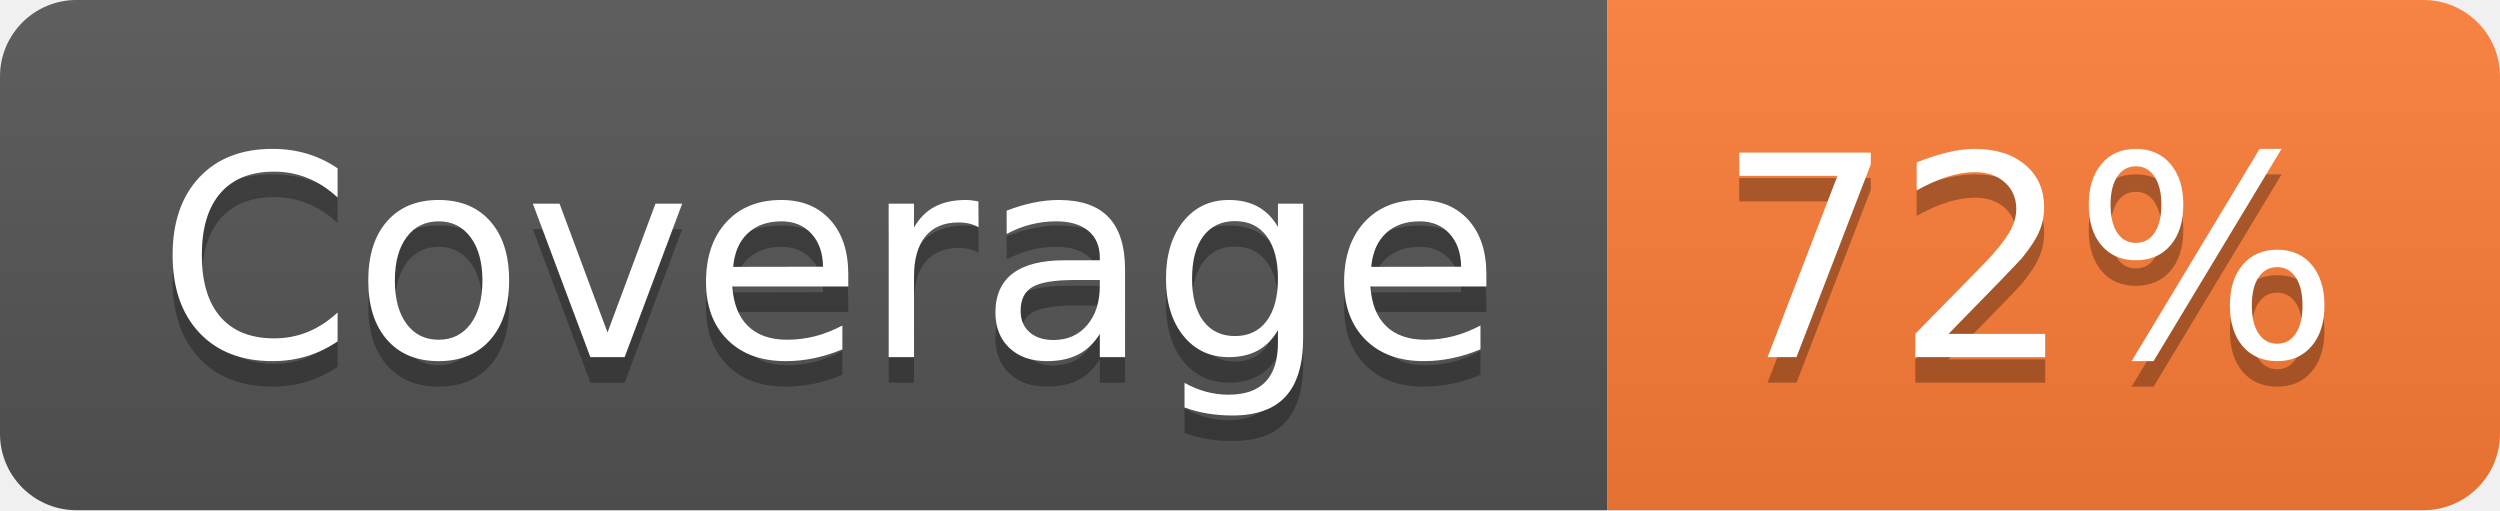
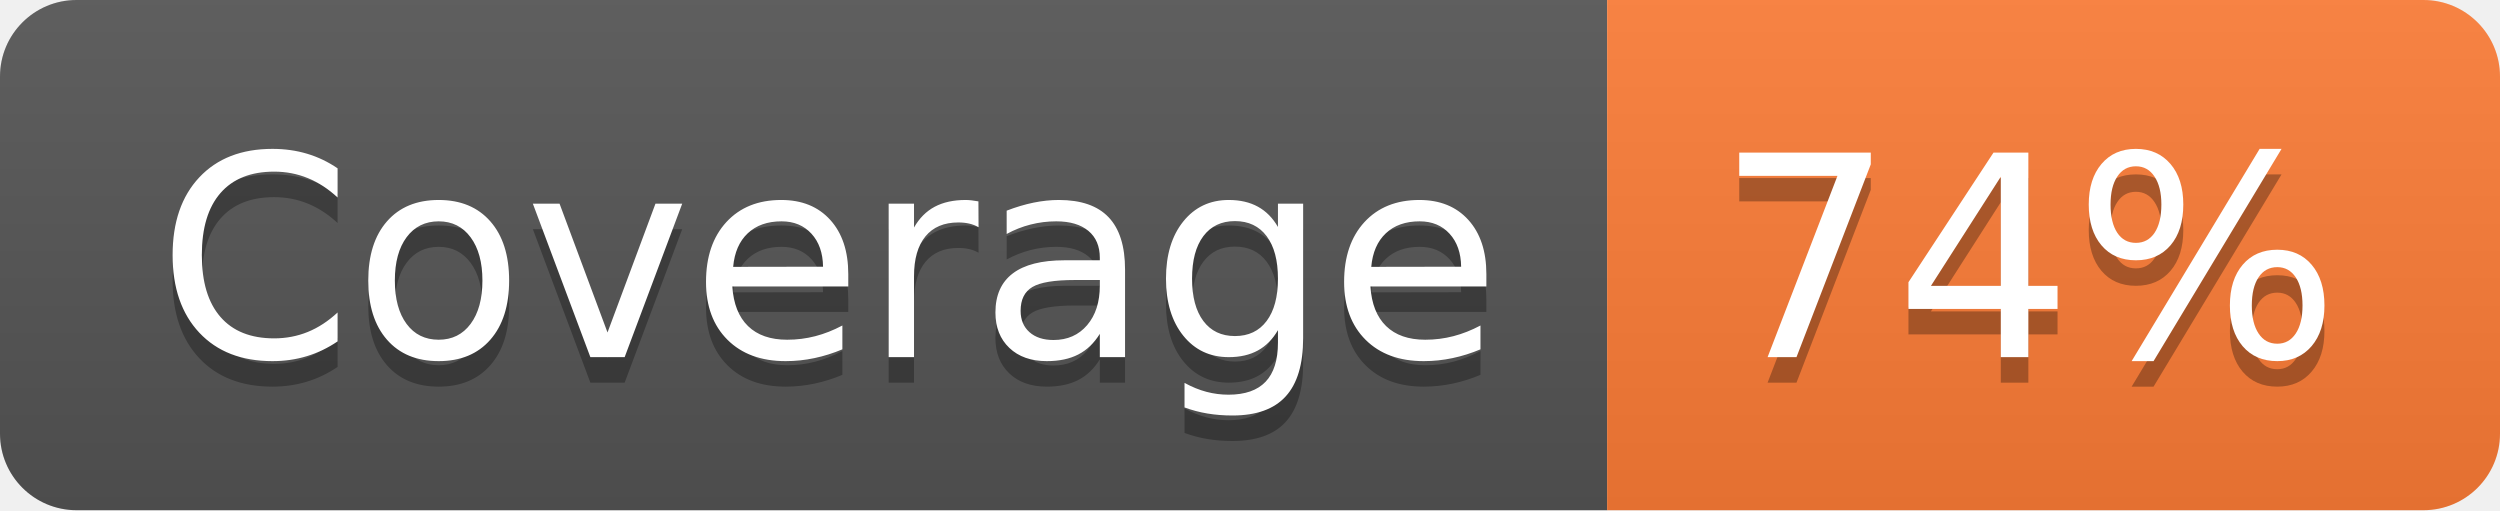
- <svg xmlns="http://www.w3.org/2000/svg" width="98" height="20" role="img" aria-label="Coverage: 72%">
+ <svg xmlns="http://www.w3.org/2000/svg" width="98" height="20" role="img" aria-label="Coverage: 74%">
  <linearGradient id="s" x2="0" y2="100%">
    <stop offset="0" stop-color="#bbb" stop-opacity=".1" />
    <stop offset="1" stop-opacity=".1" />
  </linearGradient>
  <clipPath id="r">
    <rect width="98" height="20" rx="3" fill="#fff" />
  </clipPath>
  <g clip-path="url(#r)">
    <rect width="63" height="20" fill="#555" />
    <rect x="63" width="35" height="20" fill="#fe7d37" />
    <rect width="98" height="20" fill="url(#s)" />
  </g>
  <g fill="#fff" text-anchor="middle" font-family="Verdana,Geneva,DejaVu Sans,sans-serif" text-rendering="geometricPrecision" font-size="110">
    <text aria-hidden="true" x="325" y="150" fill="#010101" fill-opacity=".3" transform="scale(.1)" textLength="530">Coverage</text>
    <text x="325" y="140" transform="scale(.1)" fill="#fff" textLength="530">Coverage</text>
-     <text aria-hidden="true" x="795" y="150" fill="#010101" fill-opacity=".3" transform="scale(.1)" textLength="250">72%</text>
-     <text x="795" y="140" transform="scale(.1)" fill="#fff" textLength="250">72%</text>
+     <text aria-hidden="true" x="795" y="150" fill="#010101" fill-opacity=".3" transform="scale(.1)" textLength="250">74%</text>
+     <text x="795" y="140" transform="scale(.1)" fill="#fff" textLength="250">74%</text>
  </g>
</svg>
